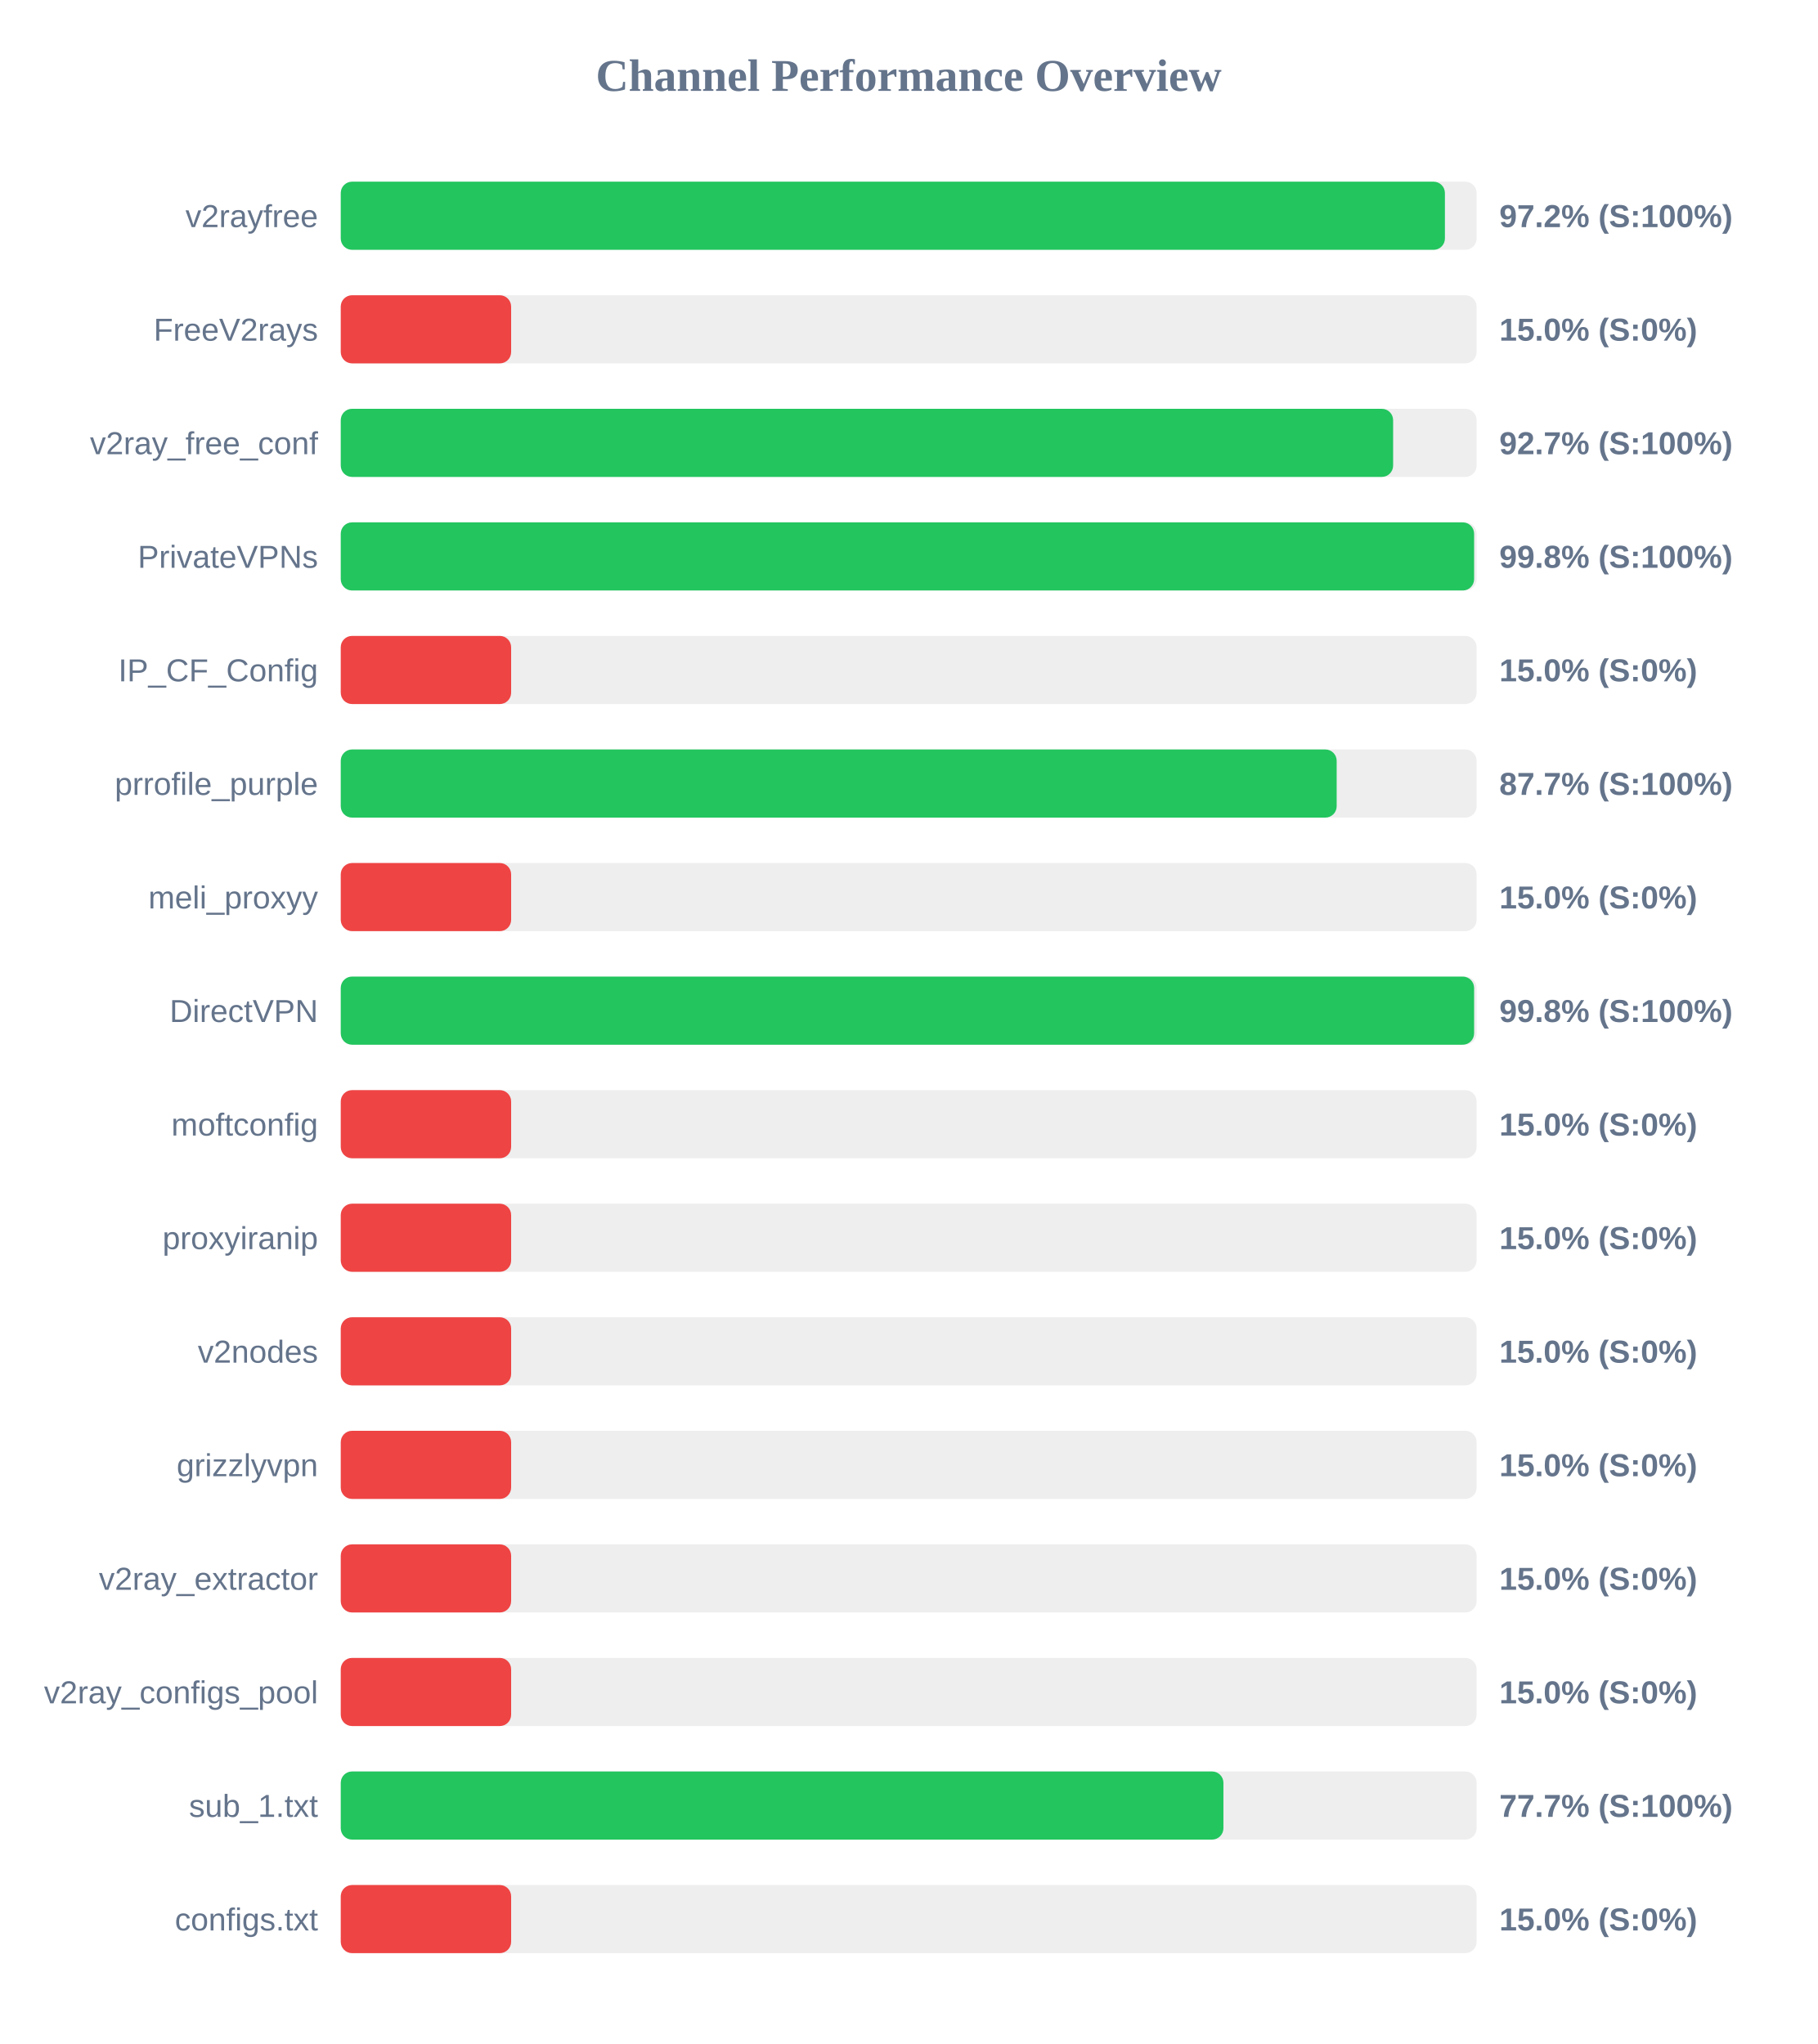
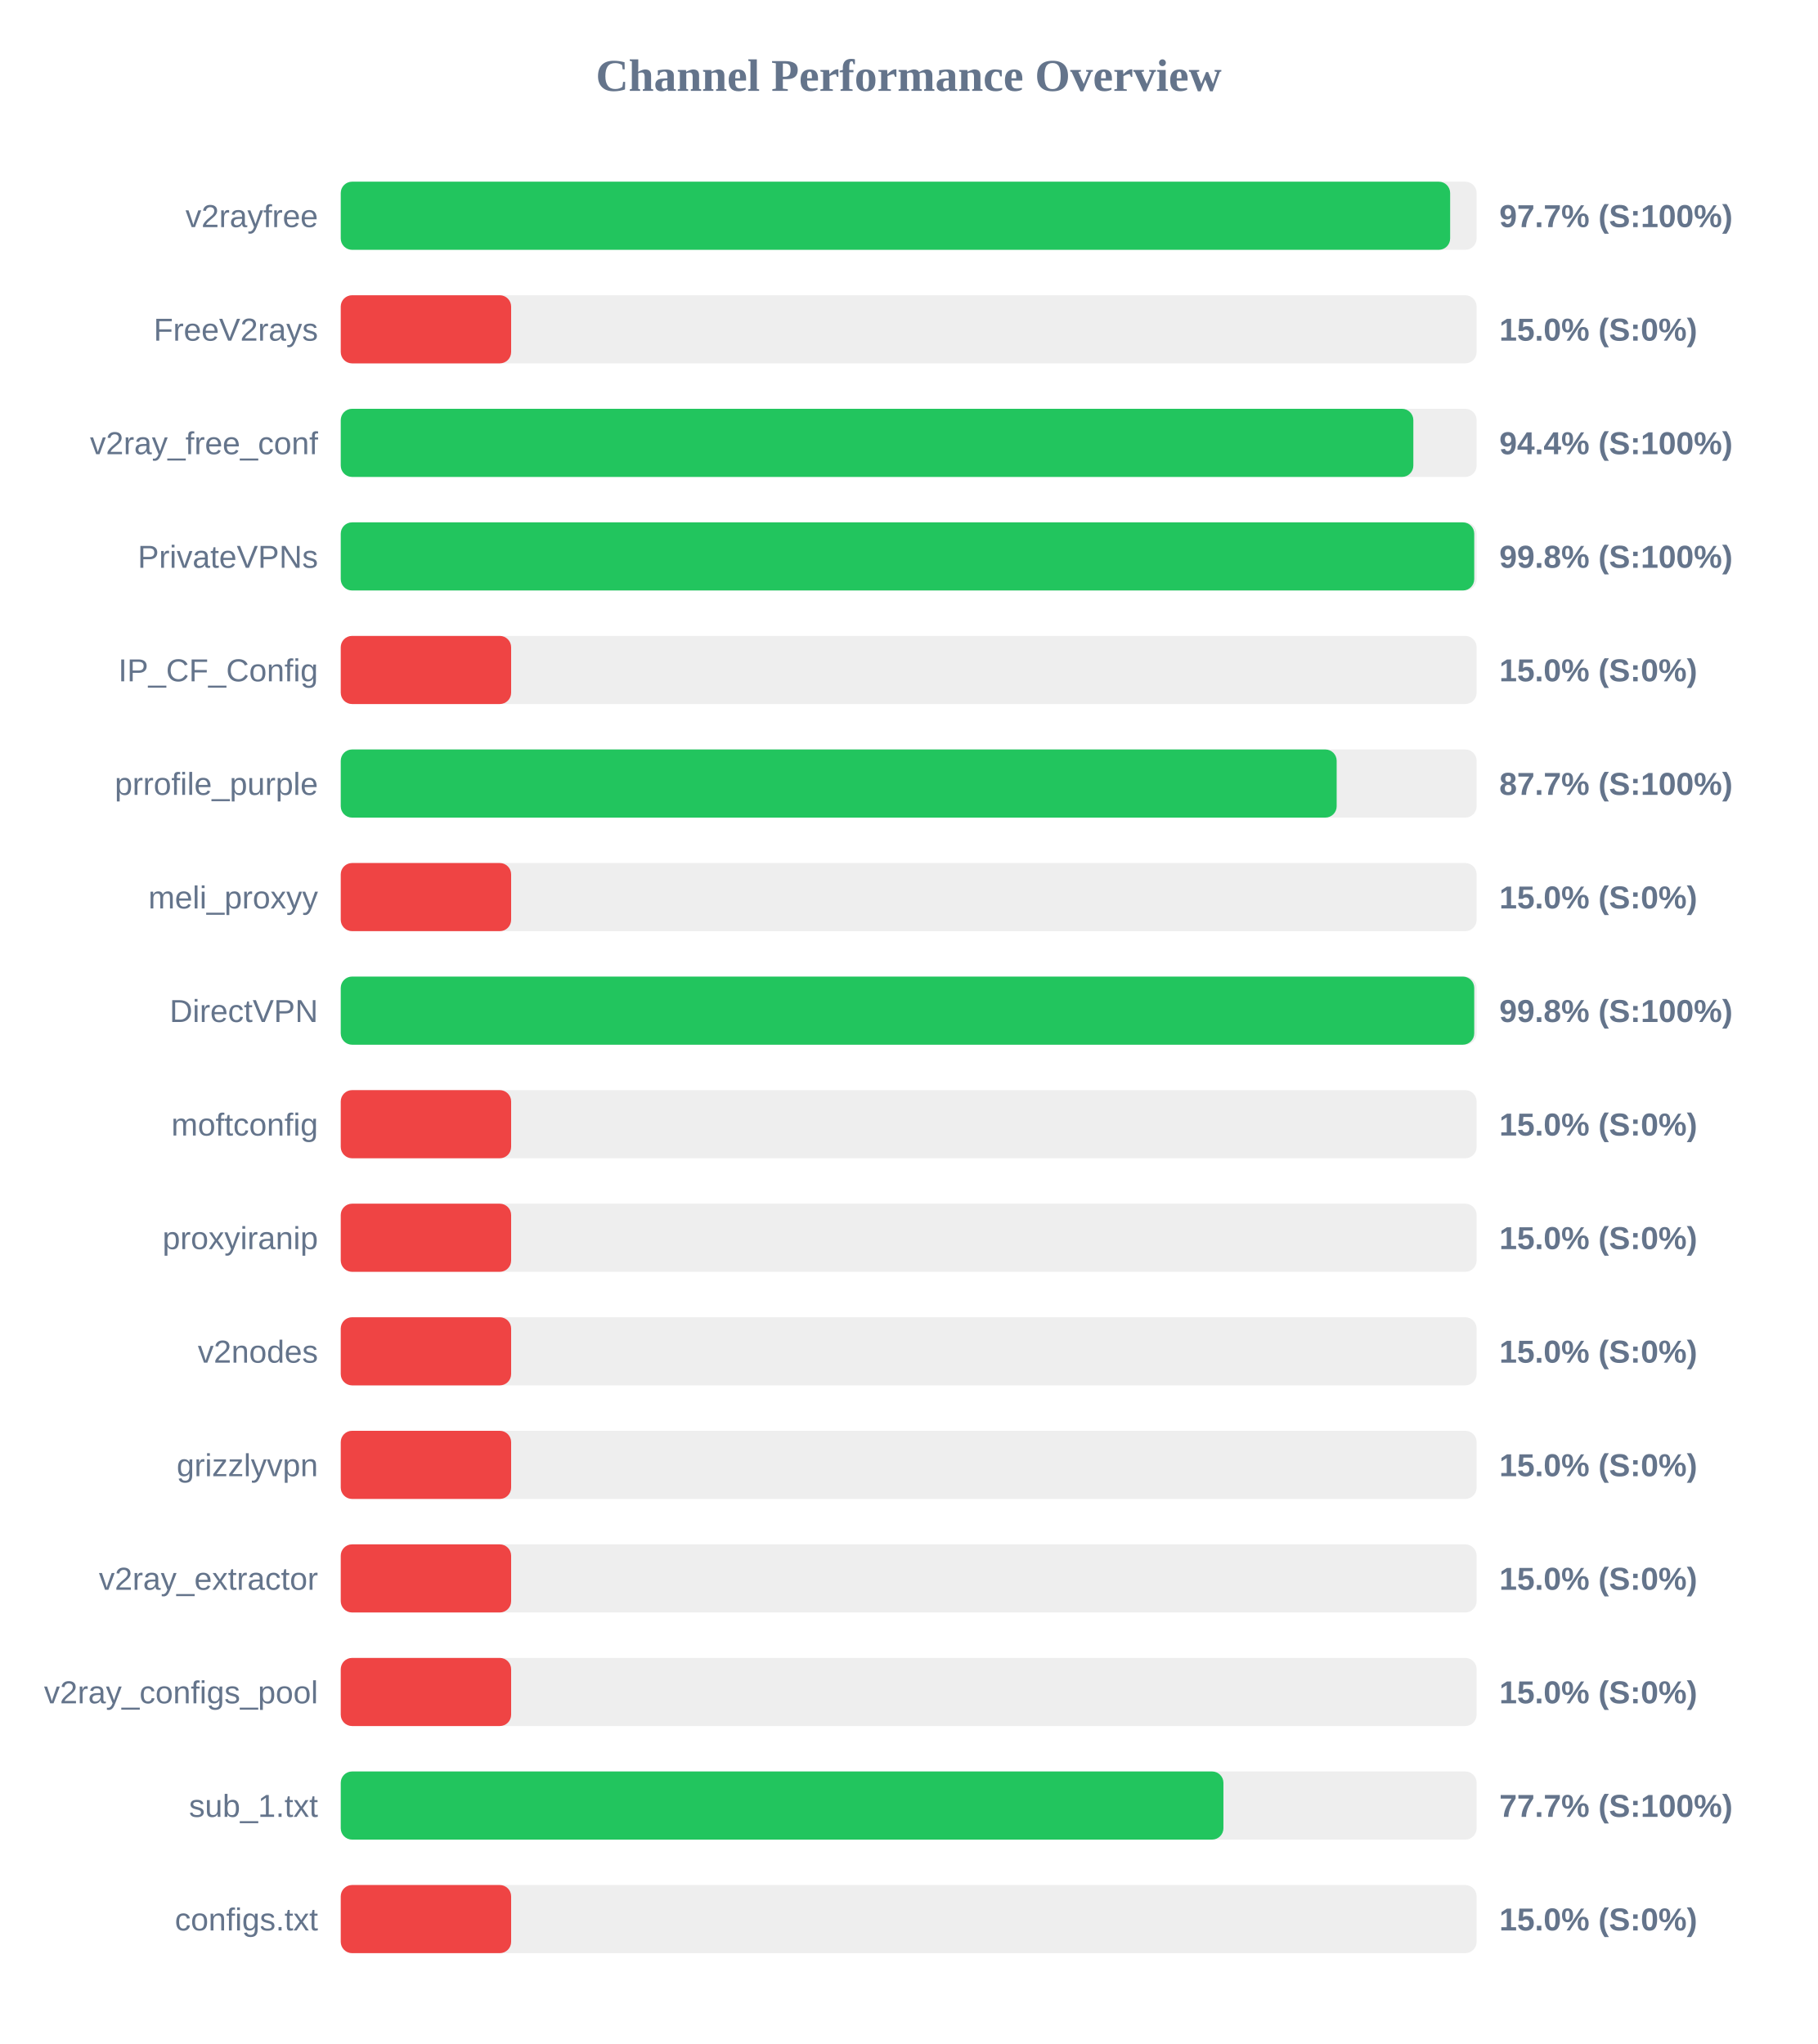
<svg xmlns="http://www.w3.org/2000/svg" width="800" height="900" version="1.1">
  <style>
        .row { font: 14px Arial; fill: #64748b; }
        .score { font: bold 14px Arial; fill: #64748b; }
    </style>
  <text x="400" y="40" text-anchor="middle" font-size="20px" font-weight="bold" fill="#64748b">Channel Performance Overview</text>
  <rect x="150" y="80" width="500" height="30" fill="#eee" rx="5" />
-   <rect x="150" y="80" width="486.05" height="30" fill="#22c55e" rx="5" />
+   <rect x="150" y="80" width="488.35" height="30" fill="#22c55e" rx="5" />
  <text x="140" y="100" text-anchor="end" class="row">v2rayfree</text>
-   <text x="660" y="100" text-anchor="start" class="score">97.2% (S:100%)</text>
+   <text x="660" y="100" text-anchor="start" class="score">97.7% (S:100%)</text>
  <rect x="150" y="130" width="500" height="30" fill="#eee" rx="5" />
  <rect x="150" y="130" width="75.0" height="30" fill="#ef4444" rx="5" />
  <text x="140" y="150" text-anchor="end" class="row">FreeV2rays</text>
  <text x="660" y="150" text-anchor="start" class="score">15.0% (S:0%)</text>
  <rect x="150" y="180" width="500" height="30" fill="#eee" rx="5" />
-   <rect x="150" y="180" width="463.25" height="30" fill="#22c55e" rx="5" />
+   <rect x="150" y="180" width="472.15" height="30" fill="#22c55e" rx="5" />
  <text x="140" y="200" text-anchor="end" class="row">v2ray_free_conf</text>
-   <text x="660" y="200" text-anchor="start" class="score">92.7% (S:100%)</text>
+   <text x="660" y="200" text-anchor="start" class="score">94.4% (S:100%)</text>
  <rect x="150" y="230" width="500" height="30" fill="#eee" rx="5" />
-   <rect x="150" y="230" width="498.9" height="30" fill="#22c55e" rx="5" />
+   <rect x="150" y="230" width="498.95" height="30" fill="#22c55e" rx="5" />
  <text x="140" y="250" text-anchor="end" class="row">PrivateVPNs</text>
  <text x="660" y="250" text-anchor="start" class="score">99.8% (S:100%)</text>
  <rect x="150" y="280" width="500" height="30" fill="#eee" rx="5" />
  <rect x="150" y="280" width="75.0" height="30" fill="#ef4444" rx="5" />
  <text x="140" y="300" text-anchor="end" class="row">IP_CF_Config</text>
  <text x="660" y="300" text-anchor="start" class="score">15.0% (S:0%)</text>
  <rect x="150" y="330" width="500" height="30" fill="#eee" rx="5" />
  <rect x="150" y="330" width="438.4" height="30" fill="#22c55e" rx="5" />
  <text x="140" y="350" text-anchor="end" class="row">prrofile_purple</text>
  <text x="660" y="350" text-anchor="start" class="score">87.7% (S:100%)</text>
  <rect x="150" y="380" width="500" height="30" fill="#eee" rx="5" />
  <rect x="150" y="380" width="75.0" height="30" fill="#ef4444" rx="5" />
  <text x="140" y="400" text-anchor="end" class="row">meli_proxyy</text>
  <text x="660" y="400" text-anchor="start" class="score">15.0% (S:0%)</text>
  <rect x="150" y="430" width="500" height="30" fill="#eee" rx="5" />
-   <rect x="150" y="430" width="498.9" height="30" fill="#22c55e" rx="5" />
+   <rect x="150" y="430" width="498.95" height="30" fill="#22c55e" rx="5" />
  <text x="140" y="450" text-anchor="end" class="row">DirectVPN</text>
  <text x="660" y="450" text-anchor="start" class="score">99.8% (S:100%)</text>
  <rect x="150" y="480" width="500" height="30" fill="#eee" rx="5" />
  <rect x="150" y="480" width="75.0" height="30" fill="#ef4444" rx="5" />
  <text x="140" y="500" text-anchor="end" class="row">moftconfig</text>
  <text x="660" y="500" text-anchor="start" class="score">15.0% (S:0%)</text>
  <rect x="150" y="530" width="500" height="30" fill="#eee" rx="5" />
  <rect x="150" y="530" width="75.0" height="30" fill="#ef4444" rx="5" />
  <text x="140" y="550" text-anchor="end" class="row">proxyiranip</text>
  <text x="660" y="550" text-anchor="start" class="score">15.0% (S:0%)</text>
  <rect x="150" y="580" width="500" height="30" fill="#eee" rx="5" />
  <rect x="150" y="580" width="75.0" height="30" fill="#ef4444" rx="5" />
  <text x="140" y="600" text-anchor="end" class="row">v2nodes</text>
  <text x="660" y="600" text-anchor="start" class="score">15.0% (S:0%)</text>
  <rect x="150" y="630" width="500" height="30" fill="#eee" rx="5" />
  <rect x="150" y="630" width="75.0" height="30" fill="#ef4444" rx="5" />
  <text x="140" y="650" text-anchor="end" class="row">grizzlyvpn</text>
  <text x="660" y="650" text-anchor="start" class="score">15.0% (S:0%)</text>
  <rect x="150" y="680" width="500" height="30" fill="#eee" rx="5" />
  <rect x="150" y="680" width="75.0" height="30" fill="#ef4444" rx="5" />
  <text x="140" y="700" text-anchor="end" class="row">v2ray_extractor</text>
  <text x="660" y="700" text-anchor="start" class="score">15.0% (S:0%)</text>
  <rect x="150" y="730" width="500" height="30" fill="#eee" rx="5" />
  <rect x="150" y="730" width="75.0" height="30" fill="#ef4444" rx="5" />
  <text x="140" y="750" text-anchor="end" class="row">v2ray_configs_pool</text>
  <text x="660" y="750" text-anchor="start" class="score">15.0% (S:0%)</text>
  <rect x="150" y="780" width="500" height="30" fill="#eee" rx="5" />
  <rect x="150" y="780" width="388.55" height="30" fill="#22c55e" rx="5" />
  <text x="140" y="800" text-anchor="end" class="row">sub_1.txt</text>
  <text x="660" y="800" text-anchor="start" class="score">77.7% (S:100%)</text>
  <rect x="150" y="830" width="500" height="30" fill="#eee" rx="5" />
  <rect x="150" y="830" width="75.0" height="30" fill="#ef4444" rx="5" />
  <text x="140" y="850" text-anchor="end" class="row">configs.txt</text>
  <text x="660" y="850" text-anchor="start" class="score">15.0% (S:0%)</text>
</svg>
